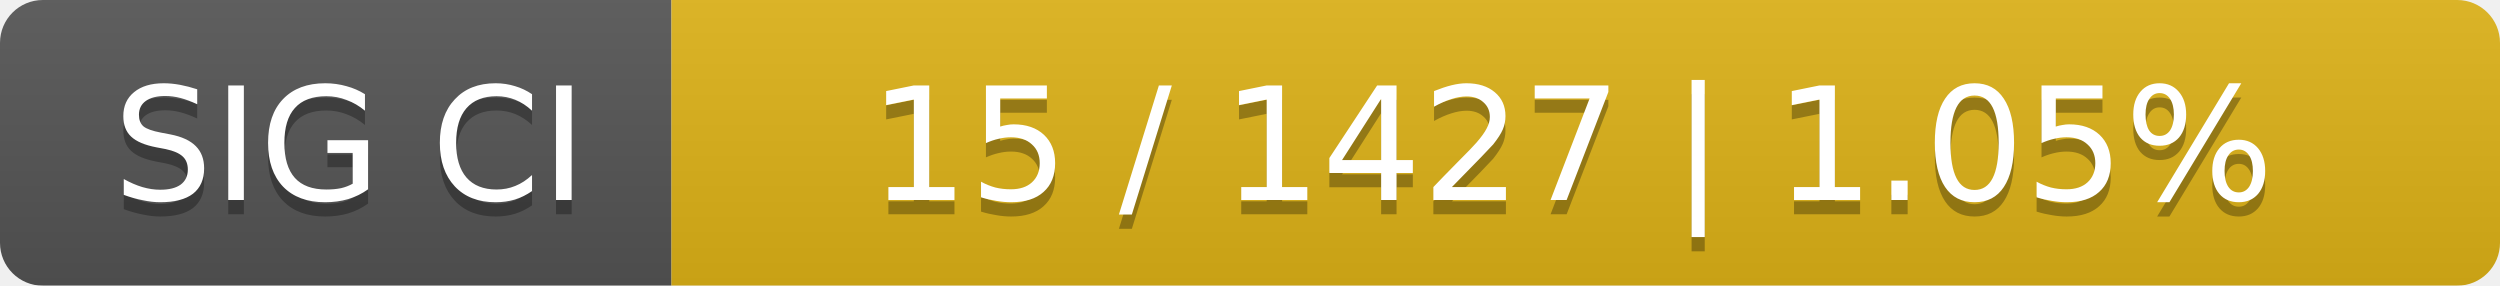
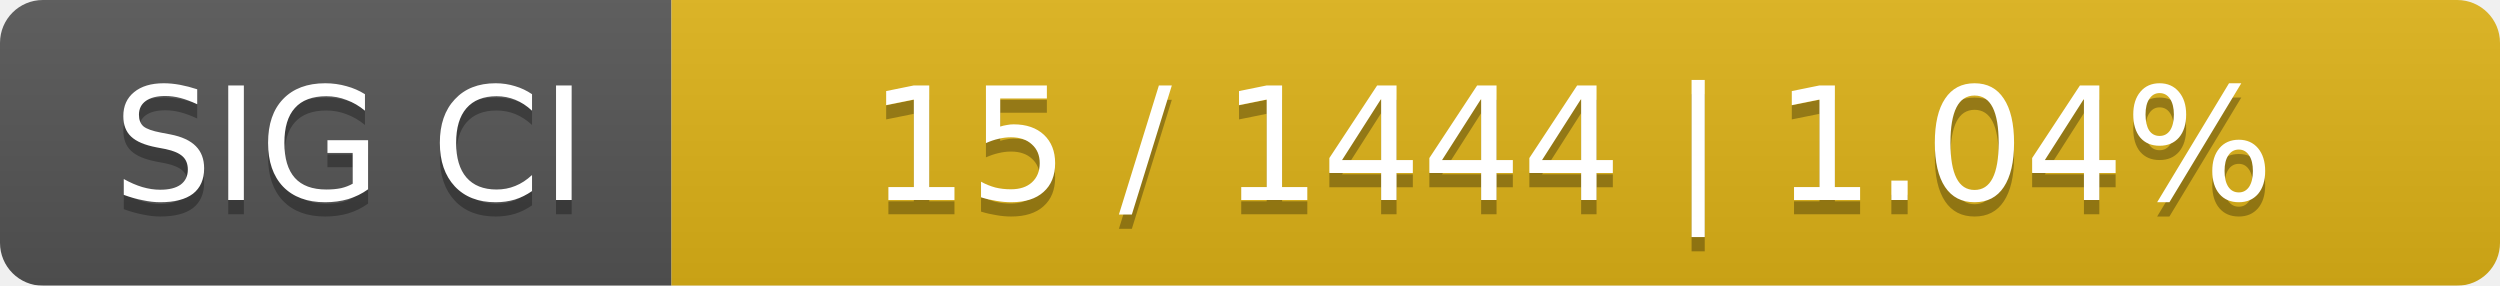
<svg xmlns="http://www.w3.org/2000/svg" width="175" height="20">
  <linearGradient id="smooth" x2="0" y2="100%">
    <stop offset="0" stop-color="#bbb" stop-opacity=".1" />
    <stop offset="1" stop-opacity=".1" />
  </linearGradient>
  <mask id="round">
    <rect width="175" height="20" rx="3" fill="#fff" />
  </mask>
  <g mask="url(#round)">
    <rect width="47" height="20" fill="#555" />
    <rect x="47" width="128" height="20" fill="#dfb317" />
    <rect width="175" height="20" fill="url(#smooth)" />
  </g>
  <g fill="#fff" text-anchor="middle" font-family="DejaVu Sans,Verdana,Geneva,sans-serif" font-size="11">
    <text x="24.5" y="15" fill="#010101" fill-opacity=".3">SIG CI</text>
    <text x="24.5" y="14">SIG CI</text>
-     <text x="110" y="15" fill="#010101" fill-opacity=".3">15 / 1427    |    1.05%</text>
-     <text x="110" y="14">15 / 1427    |    1.05%</text>
+     <text x="110" y="15" fill="#010101" fill-opacity=".3">15 / 1444    |    1.04%</text>
+     <text x="110" y="14">15 / 1444    |    1.04%</text>
  </g>
</svg>
